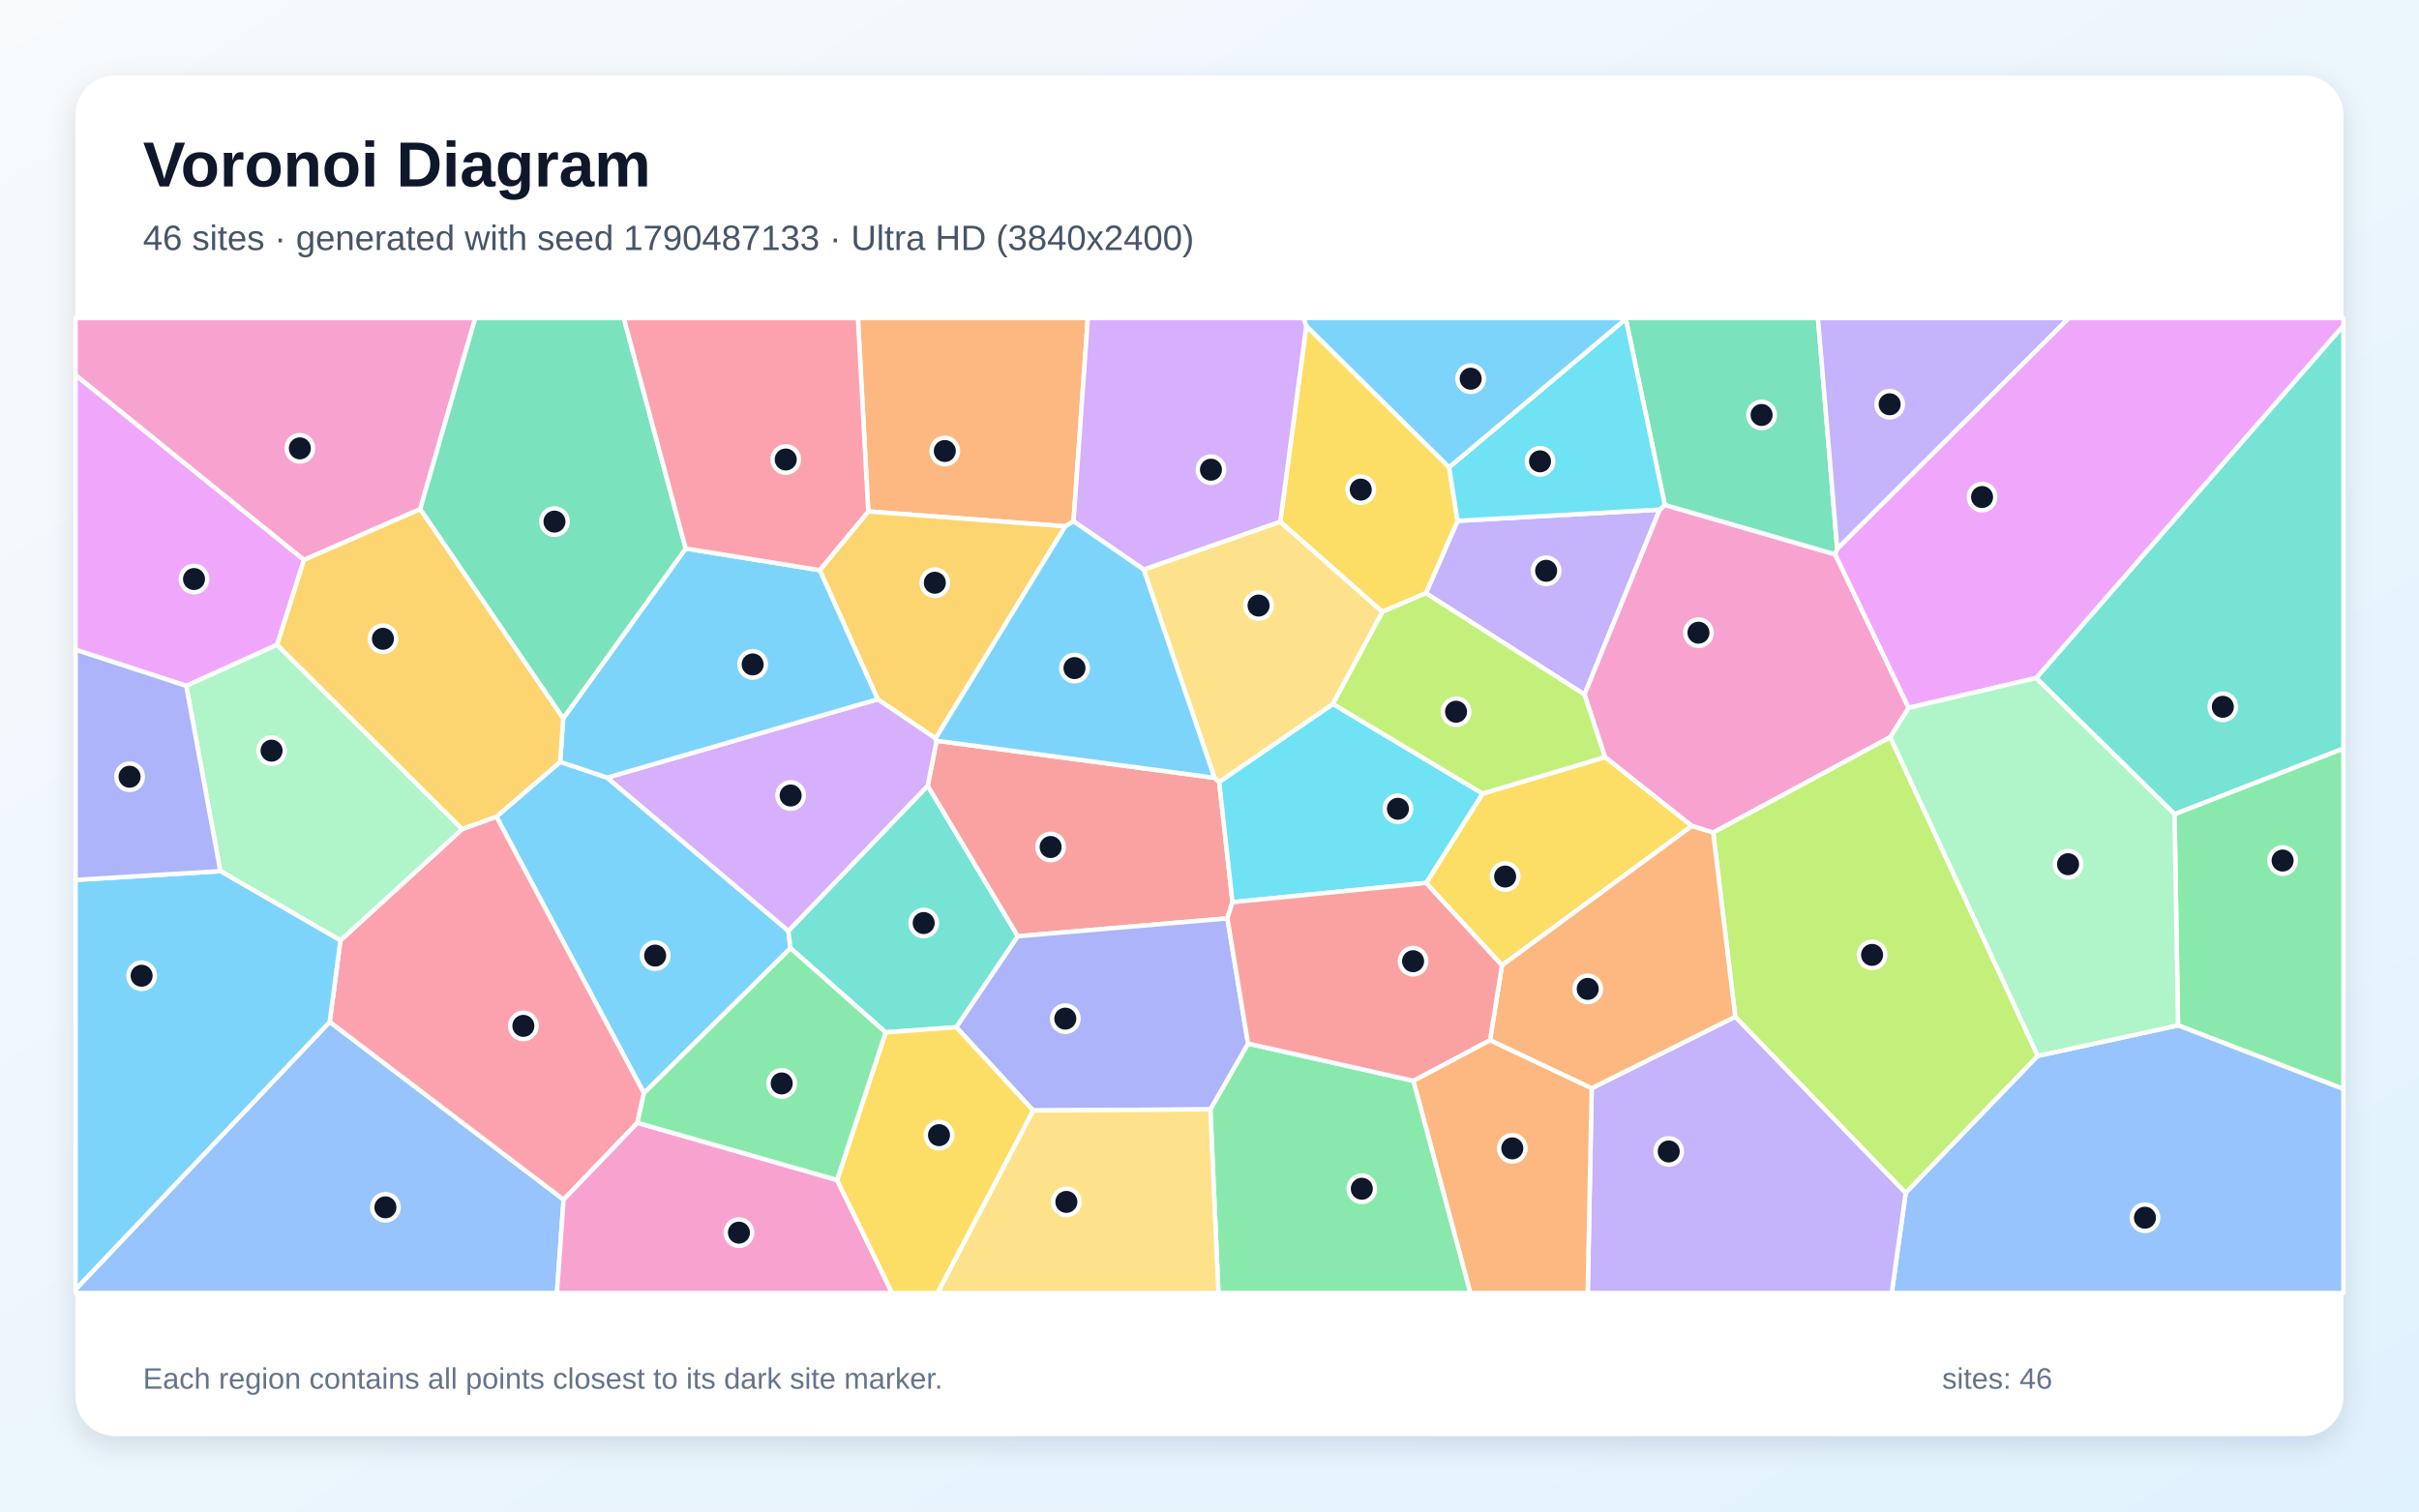
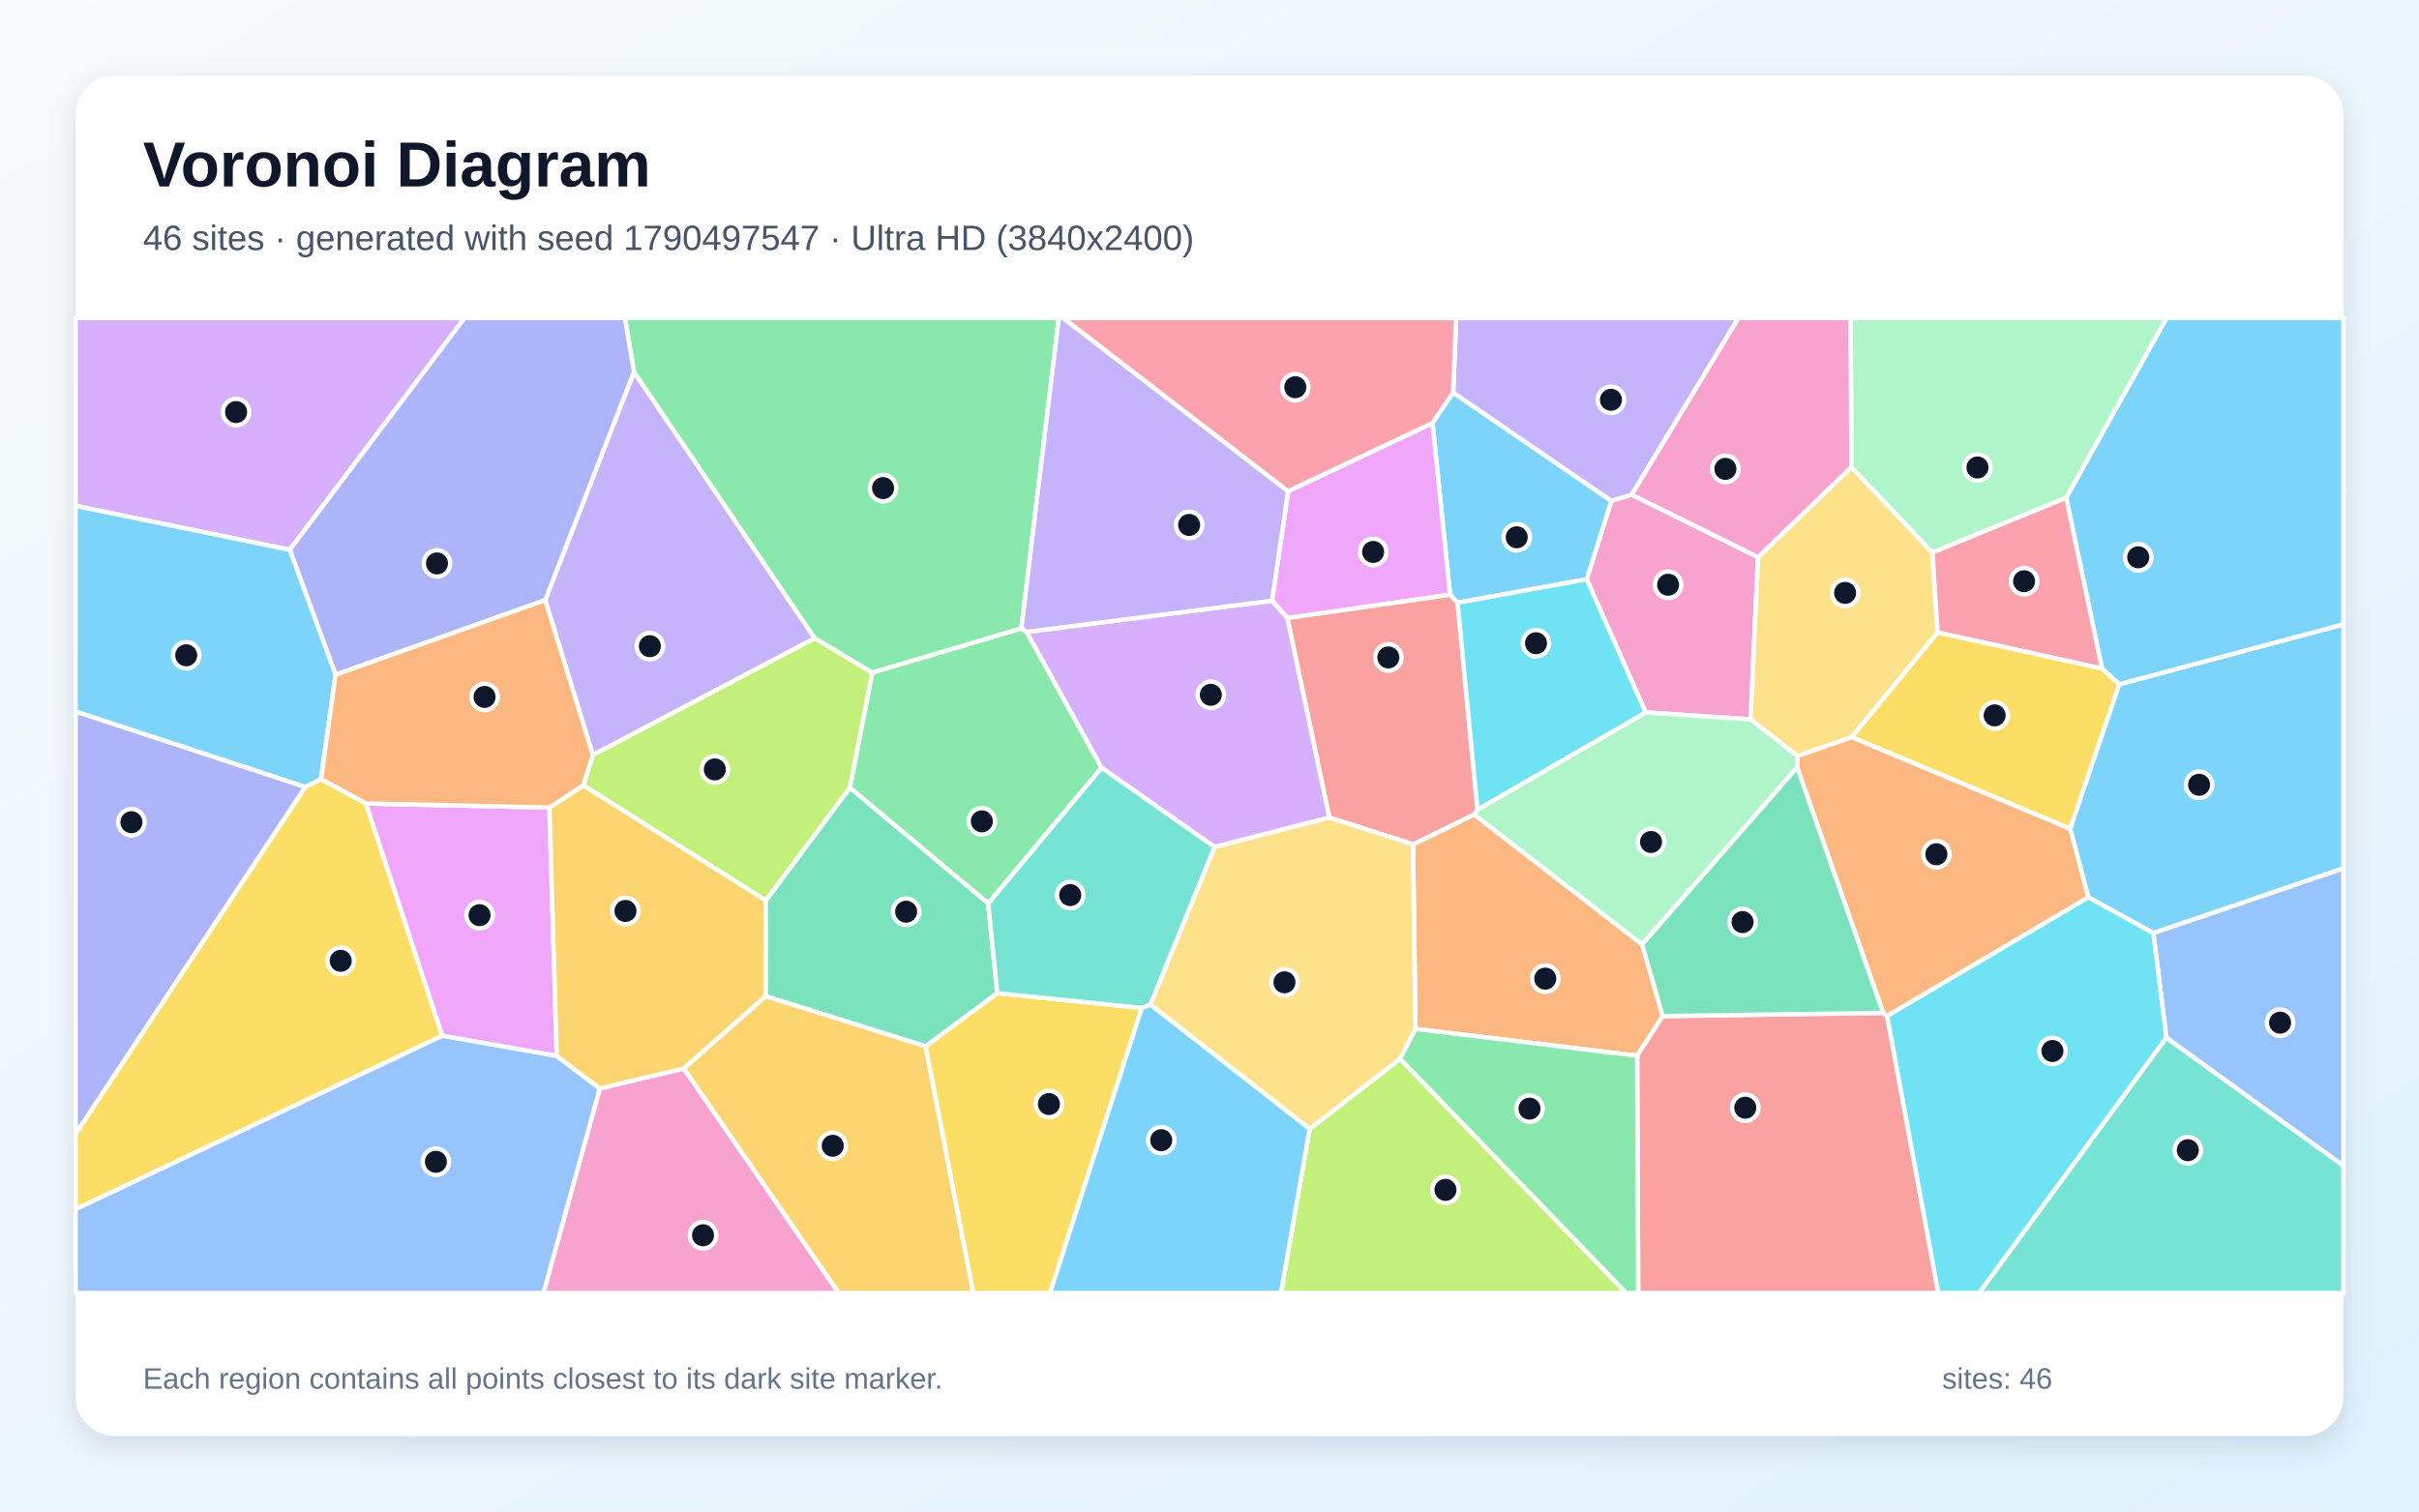
<svg xmlns="http://www.w3.org/2000/svg" width="3840" height="2400" viewBox="0 0 3840 2400" role="img" aria-labelledby="title description">
  <defs>
    <linearGradient id="background" x1="0" y1="0" x2="1" y2="1">
      <stop stop-color="#F8FAFC" />
      <stop offset="1" stop-color="#E0F2FE" />
    </linearGradient>
    <filter id="shadow" x="-5%" y="-5%" width="110%" height="110%">
      <feDropShadow dx="0" dy="15" stdDeviation="22" flood-color="#0F172A" flood-opacity=".12" />
    </filter>
  </defs>
  <rect width="3840" height="2400" fill="url(#background)" />
  <rect x="120" y="120" width="3600" height="2160" rx="63" fill="#FFFFFF" filter="url(#shadow)" />
  <g font-family="Arial, sans-serif">
    <text x="227" y="296" font-size="101" font-weight="700" fill="#0F172A">Voronoi Diagram</text>
-     <text x="227" y="397" font-size="56" fill="#475569">46 sites · generated with seed 1790487133 · Ultra HD (3840x2400)</text>
+     <text x="227" y="397" font-size="56" fill="#475569">46 sites · generated with seed 1790497547 · Ultra HD (3840x2400)</text>
  </g>
  <g stroke="#FFFFFF" stroke-width="7" stroke-linejoin="round">
-     <polygon points="1022.2,1735.7 788.0,1296.7 889.2,1209.7 963.8,1234.7 1251.5,1478.1 1254.9,1505.6" fill="#38BDF8" fill-opacity="0.65" />
-     <polygon points="2263.5,941.9 2313.8,827.0 2634.8,809.1 2515.3,1102.8" fill="#A78BFA" fill-opacity="0.65" />
-     <polygon points="3029.9,1123.9 3000.7,1170.5 2719.6,1322.0 2685.7,1311.5 2547.8,1202.2 2515.3,1102.8 2634.8,809.1 2642.8,801.7 2913.3,880.2" fill="#F472B6" fill-opacity="0.65" />
-     <polygon points="1704.2,827.8 1691.0,835.7 1378.3,812.1 1361.9,505.0 1726.9,505.0" fill="#FB923C" fill-opacity="0.65" />
-     <polygon points="2384.3,1532.9 2263.8,1402.0 2353.5,1260.0 2547.8,1202.2 2685.7,1311.5" fill="#FACC15" fill-opacity="0.65" />
-     <polygon points="1921.3,1761.5 1981.2,1657.0 2243.9,1716.2 2334.3,2053.0 1934.2,2053.0" fill="#4ADE80" fill-opacity="0.65" />
-     <polygon points="1518.1,1631.1 1405.9,1639.2 1254.9,1505.6 1251.5,1478.1 1472.7,1247.6 1615.8,1486.6" fill="#2DD4BF" fill-opacity="0.65" />
-     <polygon points="120.0,2047.2 523.4,1622.5 894.7,1904.8 884.1,2053.0 120.0,2053.0" fill="#60A5FA" fill-opacity="0.65" />
-     <polygon points="482.6,889.0 439.9,1023.8 295.7,1089.0 120.0,1031.7 120.0,595.4" fill="#E879F9" fill-opacity="0.65" />
-     <polygon points="2916.5,871.5 2913.3,880.2 2642.8,801.7 2580.9,506.3 2581.1,505.0 2885.9,505.0" fill="#34D399" fill-opacity="0.65" />
-     <polygon points="1927.9,1235.0 1935.4,1241.5 1956.5,1432.5 1948.4,1458.2 1615.8,1486.6 1472.7,1247.6 1486.8,1176.2" fill="#F87171" fill-opacity="0.65" />
-     <polygon points="1640.0,1763.2 1518.1,1631.1 1615.8,1486.6 1948.4,1458.2 1981.2,1657.0 1921.3,1761.5" fill="#818CF8" fill-opacity="0.65" />
-     <polygon points="1485.2,1172.5 1393.3,1110.3 1301.3,905.3 1378.3,812.1 1691.0,835.7" fill="#FBBF24" fill-opacity="0.65" />
-     <polygon points="2754.6,1614.6 2719.6,1322.0 3000.7,1170.5 3234.9,1676.5 3025.1,1894.3" fill="#A3E635" fill-opacity="0.65" />
-     <polygon points="1393.3,1110.3 1485.2,1172.5 1486.8,1176.2 1472.7,1247.6 1251.5,1478.1 963.8,1234.7" fill="#C084FC" fill-opacity="0.65" />
-     <polygon points="1011.8,1782.8 894.7,1904.8 523.4,1622.5 540.4,1493.2 733.7,1316.4 788.0,1296.7 1022.2,1735.7" fill="#FB7185" fill-opacity="0.65" />
-     <polygon points="1956.5,1432.5 1935.4,1241.5 2115.9,1117.7 2353.5,1260.0 2263.8,1402.0" fill="#22D3EE" fill-opacity="0.65" />
-     <polygon points="733.7,1316.4 540.4,1493.2 349.8,1383.2 295.7,1089.0 439.9,1023.8" fill="#86EFAC" fill-opacity="0.65" />
-     <polygon points="2115.9,1117.7 1935.4,1241.5 1927.9,1235.0 1815.5,904.3 2032.3,828.3 2194.6,971.4" fill="#FCD34D" fill-opacity="0.65" />
-     <polygon points="349.8,1383.2 540.4,1493.2 523.4,1622.5 120.0,2047.2 120.0,1397.1" fill="#38BDF8" fill-opacity="0.65" />
-     <polygon points="894.0,1140.7 1088.5,870.9 1301.3,905.3 1393.3,1110.3 963.8,1234.7 889.2,1209.7" fill="#38BDF8" fill-opacity="0.65" />
-     <polygon points="2916.5,871.5 2885.9,505.0 3284.3,505.0" fill="#A78BFA" fill-opacity="0.65" />
-     <polygon points="667.0,808.5 482.6,889.0 120.0,595.4 120.0,505.0 754.4,505.0" fill="#F472B6" fill-opacity="0.65" />
-     <polygon points="2526.7,1728.1 2365.3,1651.8 2384.3,1532.9 2685.7,1311.5 2719.6,1322.0 2754.6,1614.6" fill="#FB923C" fill-opacity="0.65" />
-     <polygon points="2300.4,741.9 2313.8,827.0 2263.5,941.9 2194.6,971.4 2032.3,828.3 2073.7,517.4" fill="#FACC15" fill-opacity="0.65" />
-     <polygon points="3457.5,1628.1 3451.9,1292.6 3720.0,1188.4 3720.0,1729.2" fill="#4ADE80" fill-opacity="0.65" />
-     <polygon points="3451.9,1292.6 3232.2,1076.6 3720.0,516.8 3720.0,1188.4" fill="#2DD4BF" fill-opacity="0.65" />
-     <polygon points="3025.1,1894.3 3234.9,1676.5 3457.5,1628.1 3720.0,1729.2 3720.0,2053.0 3003.0,2053.0" fill="#60A5FA" fill-opacity="0.65" />
-     <polygon points="3232.2,1076.6 3029.9,1123.9 2913.3,880.2 2916.5,871.5 3284.3,505.0 3720.0,505.0 3720.0,516.8" fill="#E879F9" fill-opacity="0.65" />
-     <polygon points="1088.5,870.9 894.0,1140.7 667.0,808.5 754.4,505.0 990.2,505.0" fill="#34D399" fill-opacity="0.65" />
-     <polygon points="2365.3,1651.8 2243.9,1716.2 1981.2,1657.0 1948.4,1458.2 1956.5,1432.5 2263.8,1402.0 2384.3,1532.9" fill="#F87171" fill-opacity="0.65" />
-     <polygon points="349.8,1383.2 120.0,1397.1 120.0,1031.7 295.7,1089.0" fill="#818CF8" fill-opacity="0.65" />
-     <polygon points="667.0,808.5 894.0,1140.7 889.2,1209.7 788.0,1296.7 733.7,1316.4 439.9,1023.8 482.6,889.0" fill="#FBBF24" fill-opacity="0.65" />
-     <polygon points="2353.5,1260.0 2115.9,1117.7 2194.6,971.4 2263.5,941.9 2515.3,1102.8 2547.8,1202.2" fill="#A3E635" fill-opacity="0.65" />
-     <polygon points="2073.7,517.4 2032.3,828.3 1815.5,904.3 1704.2,827.8 1726.9,505.0 2069.4,505.0" fill="#C084FC" fill-opacity="0.65" />
-     <polygon points="1378.3,812.1 1301.3,905.3 1088.5,870.9 990.2,505.0 1361.9,505.0" fill="#FB7185" fill-opacity="0.65" />
-     <polygon points="2580.9,506.3 2642.8,801.7 2634.8,809.1 2313.8,827.0 2300.4,741.9" fill="#22D3EE" fill-opacity="0.65" />
-     <polygon points="3234.9,1676.5 3000.7,1170.5 3029.9,1123.9 3232.2,1076.6 3451.9,1292.6 3457.5,1628.1" fill="#86EFAC" fill-opacity="0.65" />
-     <polygon points="1640.0,1763.2 1921.3,1761.5 1934.2,2053.0 1488.1,2053.0" fill="#FCD34D" fill-opacity="0.65" />
-     <polygon points="1815.5,904.3 1927.9,1235.0 1486.8,1176.2 1485.2,1172.5 1691.0,835.7 1704.2,827.8" fill="#38BDF8" fill-opacity="0.65" />
-     <polygon points="2580.9,506.3 2300.4,741.9 2073.7,517.4 2069.4,505.0 2581.1,505.0" fill="#38BDF8" fill-opacity="0.65" />
-     <polygon points="2526.7,1728.1 2754.6,1614.6 3025.1,1894.3 3003.0,2053.0 2520.4,2053.0" fill="#A78BFA" fill-opacity="0.65" />
-     <polygon points="894.7,1904.8 1011.8,1782.8 1328.8,1873.6 1416.2,2053.0 884.1,2053.0" fill="#F472B6" fill-opacity="0.65" />
-     <polygon points="2243.9,1716.2 2365.3,1651.8 2526.7,1728.1 2520.4,2053.0 2334.3,2053.0" fill="#FB923C" fill-opacity="0.65" />
-     <polygon points="1328.8,1873.6 1405.9,1639.2 1518.1,1631.1 1640.0,1763.2 1488.1,2053.0 1416.2,2053.0" fill="#FACC15" fill-opacity="0.65" />
-     <polygon points="1328.8,1873.6 1011.8,1782.8 1022.2,1735.7 1254.9,1505.6 1405.9,1639.2" fill="#4ADE80" fill-opacity="0.65" />
+     <polygon points="3418.3,1481.6 3315.0,1424.7 3286.2,1315.8 3364.1,1086.5 3720.0,991.3 3720.0,1378.8" fill="#38BDF8" fill-opacity="0.65" />
+     <polygon points="2590.3,785.5 2557.8,795.5 2306.8,623.6 2311.5,505.0 2759.7,505.0" fill="#A78BFA" fill-opacity="0.65" />
+     <polygon points="2790.8,884.6 2779.0,1142.3 2612.3,1131.2 2518.8,919.8 2557.8,795.5 2590.3,785.5" fill="#F472B6" fill-opacity="0.65" />
+     <polygon points="2247.0,1633.7 2243.0,1340.6 2340.1,1293.2 2606.8,1499.5 2639.5,1613.4 2598.9,1676.3" fill="#FB923C" fill-opacity="0.65" />
+     <polygon points="120.0,1920.1 120.0,1800.2 484.7,1249.4 509.6,1236.9 580.9,1275.7 702.1,1644.6" fill="#FACC15" fill-opacity="0.65" />
+     <polygon points="1629.7,1003.4 1748.8,1218.9 1568.7,1434.6 1349.0,1250.7 1384.6,1067.9 1621.4,997.7" fill="#4ADE80" fill-opacity="0.65" />
+     <polygon points="3438.9,1647.4 3720.0,1850.8 3720.0,2053.0 3141.5,2053.0" fill="#2DD4BF" fill-opacity="0.65" />
+     <polygon points="3438.9,1647.4 3418.3,1481.6 3720.0,1378.8 3720.0,1850.8" fill="#60A5FA" fill-opacity="0.65" />
+     <polygon points="872.2,1282.3 883.8,1676.7 702.1,1644.6 580.9,1275.7" fill="#E879F9" fill-opacity="0.65" />
+     <polygon points="1583.1,1577.0 1469.4,1661.4 1215.3,1581.8 1215.7,1429.9 1349.0,1250.7 1568.7,1434.6" fill="#34D399" fill-opacity="0.65" />
+     <polygon points="2598.9,1676.3 2639.5,1613.4 2989.4,1608.2 2995.7,1613.0 3077.0,2053.0 2600.5,2053.0" fill="#F87171" fill-opacity="0.65" />
+     <polygon points="484.7,1249.4 120.0,1800.2 120.0,1129.6" fill="#818CF8" fill-opacity="0.65" />
+     <polygon points="1085.3,1696.5 1215.3,1581.8 1469.4,1661.4 1545.1,2053.0 1331.2,2053.0" fill="#FBBF24" fill-opacity="0.65" />
+     <polygon points="1215.7,1429.9 925.9,1247.0 941.1,1198.7 1293.2,1013.2 1384.6,1067.9 1349.0,1250.7" fill="#A3E635" fill-opacity="0.65" />
+     <polygon points="460.0,873.0 120.0,803.3 120.0,505.0 737.4,505.0" fill="#C084FC" fill-opacity="0.65" />
+     <polygon points="2274.0,671.9 2044.7,780.2 1687.5,505.0 2311.5,505.0 2306.8,623.6" fill="#FB7185" fill-opacity="0.65" />
+     <polygon points="2995.7,1613.0 3315.0,1424.7 3418.3,1481.6 3438.9,1647.4 3141.5,2053.0 3077.0,2053.0" fill="#22D3EE" fill-opacity="0.65" />
+     <polygon points="2853.7,1200.5 2852.9,1218.6 2606.8,1499.5 2340.1,1293.2 2345.4,1285.6 2612.3,1131.2 2779.0,1142.3" fill="#86EFAC" fill-opacity="0.65" />
+     <polygon points="2939.0,741.6 3067.5,877.1 3075.8,1004.3 2939.7,1170.4 2853.7,1200.5 2779.0,1142.3 2790.8,884.6" fill="#FCD34D" fill-opacity="0.65" />
+     <polygon points="2313.8,957.0 2301.9,944.3 2274.0,671.9 2306.8,623.6 2557.8,795.5 2518.8,919.8" fill="#38BDF8" fill-opacity="0.65" />
+     <polygon points="3364.1,1086.5 3336.8,1061.6 3279.9,790.1 3439.2,505.0 3720.0,505.0 3720.0,991.3" fill="#38BDF8" fill-opacity="0.65" />
+     <polygon points="865.5,952.8 1006.4,590.4 1293.2,1013.2 941.1,1198.7" fill="#A78BFA" fill-opacity="0.65" />
+     <polygon points="952.1,1728.3 1085.3,1696.5 1331.2,2053.0 862.7,2053.0" fill="#F472B6" fill-opacity="0.65" />
+     <polygon points="2995.7,1613.0 2989.4,1608.2 2852.9,1218.6 2853.7,1200.5 2939.7,1170.4 3286.2,1315.8 3315.0,1424.7" fill="#FB923C" fill-opacity="0.65" />
+     <polygon points="1469.4,1661.4 1583.1,1577.0 1812.6,1600.4 1666.9,2053.0 1545.1,2053.0" fill="#FACC15" fill-opacity="0.65" />
+     <polygon points="1621.4,997.7 1384.6,1067.9 1293.2,1013.2 1006.4,590.4 992.0,505.0 1680.8,505.0" fill="#4ADE80" fill-opacity="0.65" />
+     <polygon points="1826.3,1595.3 1812.6,1600.4 1583.1,1577.0 1568.7,1434.6 1748.8,1218.9 1928.2,1344.8" fill="#2DD4BF" fill-opacity="0.65" />
+     <polygon points="120.0,1920.1 702.1,1644.6 883.8,1676.7 952.1,1728.3 862.7,2053.0 120.0,2053.0" fill="#60A5FA" fill-opacity="0.65" />
+     <polygon points="2043.6,981.4 2019.3,953.8 2044.7,780.2 2274.0,671.9 2301.9,944.3" fill="#E879F9" fill-opacity="0.65" />
+     <polygon points="2989.4,1608.2 2639.5,1613.4 2606.8,1499.5 2852.9,1218.6" fill="#34D399" fill-opacity="0.65" />
+     <polygon points="2110.2,1298.2 2043.6,981.4 2301.9,944.3 2313.8,957.0 2345.4,1285.6 2340.1,1293.2 2243.0,1340.6" fill="#F87171" fill-opacity="0.65" />
+     <polygon points="1006.4,590.4 865.5,952.8 532.7,1071.4 460.0,873.0 737.4,505.0 992.0,505.0" fill="#818CF8" fill-opacity="0.65" />
+     <polygon points="1085.3,1696.5 952.1,1728.3 883.8,1676.7 872.2,1282.3 925.9,1247.0 1215.7,1429.9 1215.3,1581.8" fill="#FBBF24" fill-opacity="0.65" />
+     <polygon points="2079.0,1792.5 2222.6,1681.2 2581.7,2053.0 2033.4,2053.0" fill="#A3E635" fill-opacity="0.65" />
+     <polygon points="1928.2,1344.8 1748.8,1218.9 1629.7,1003.4 2019.3,953.8 2043.6,981.4 2110.2,1298.2" fill="#C084FC" fill-opacity="0.65" />
+     <polygon points="3075.8,1004.3 3067.5,877.1 3279.9,790.1 3336.8,1061.6" fill="#FB7185" fill-opacity="0.65" />
+     <polygon points="2345.4,1285.6 2313.8,957.0 2518.8,919.8 2612.3,1131.2" fill="#22D3EE" fill-opacity="0.65" />
+     <polygon points="3279.9,790.1 3067.5,877.1 2939.0,741.6 2937.7,505.0 3439.2,505.0" fill="#86EFAC" fill-opacity="0.65" />
+     <polygon points="2222.6,1681.2 2079.0,1792.5 1826.3,1595.3 1928.2,1344.8 2110.2,1298.2 2243.0,1340.6 2247.0,1633.7" fill="#FCD34D" fill-opacity="0.65" />
+     <polygon points="460.0,873.0 532.7,1071.4 509.6,1236.9 484.7,1249.4 120.0,1129.6 120.0,803.3" fill="#38BDF8" fill-opacity="0.65" />
+     <polygon points="1812.6,1600.4 1826.3,1595.3 2079.0,1792.5 2033.4,2053.0 1666.9,2053.0" fill="#38BDF8" fill-opacity="0.65" />
+     <polygon points="2019.3,953.8 1629.7,1003.4 1621.4,997.7 1680.8,505.0 1687.5,505.0 2044.7,780.2" fill="#A78BFA" fill-opacity="0.65" />
+     <polygon points="2939.0,741.6 2790.8,884.6 2590.3,785.5 2759.7,505.0 2937.7,505.0" fill="#F472B6" fill-opacity="0.65" />
+     <polygon points="532.7,1071.4 865.5,952.8 941.1,1198.7 925.9,1247.0 872.2,1282.3 580.9,1275.7 509.6,1236.9" fill="#FB923C" fill-opacity="0.65" />
+     <polygon points="2939.7,1170.4 3075.8,1004.3 3336.8,1061.6 3364.1,1086.5 3286.2,1315.8" fill="#FACC15" fill-opacity="0.65" />
+     <polygon points="2222.6,1681.2 2247.0,1633.7 2598.9,1676.3 2600.5,2053.0 2581.7,2053.0" fill="#4ADE80" fill-opacity="0.65" />
  </g>
  <g>
-     <circle cx="1040.0" cy="1517.3" r="21" fill="#0F172A" stroke="#FFFFFF" stroke-width="7" />
-     <circle cx="2454.4" cy="906.3" r="21" fill="#0F172A" stroke="#FFFFFF" stroke-width="7" />
-     <circle cx="2696.2" cy="1004.6" r="21" fill="#0F172A" stroke="#FFFFFF" stroke-width="7" />
-     <circle cx="1499.8" cy="716.1" r="21" fill="#0F172A" stroke="#FFFFFF" stroke-width="7" />
-     <circle cx="2389.3" cy="1391.8" r="21" fill="#0F172A" stroke="#FFFFFF" stroke-width="7" />
-     <circle cx="2161.8" cy="1887.5" r="21" fill="#0F172A" stroke="#FFFFFF" stroke-width="7" />
-     <circle cx="1466.3" cy="1465.6" r="21" fill="#0F172A" stroke="#FFFFFF" stroke-width="7" />
-     <circle cx="611.8" cy="1917.0" r="21" fill="#0F172A" stroke="#FFFFFF" stroke-width="7" />
-     <circle cx="308.0" cy="919.4" r="21" fill="#0F172A" stroke="#FFFFFF" stroke-width="7" />
-     <circle cx="2796.4" cy="658.9" r="21" fill="#0F172A" stroke="#FFFFFF" stroke-width="7" />
-     <circle cx="1667.8" cy="1344.9" r="21" fill="#0F172A" stroke="#FFFFFF" stroke-width="7" />
-     <circle cx="1691.1" cy="1617.4" r="21" fill="#0F172A" stroke="#FFFFFF" stroke-width="7" />
-     <circle cx="1484.0" cy="925.3" r="21" fill="#0F172A" stroke="#FFFFFF" stroke-width="7" />
-     <circle cx="2971.8" cy="1516.2" r="21" fill="#0F172A" stroke="#FFFFFF" stroke-width="7" />
-     <circle cx="1255.1" cy="1263.1" r="21" fill="#0F172A" stroke="#FFFFFF" stroke-width="7" />
-     <circle cx="830.8" cy="1628.9" r="21" fill="#0F172A" stroke="#FFFFFF" stroke-width="7" />
-     <circle cx="2219.1" cy="1284.2" r="21" fill="#0F172A" stroke="#FFFFFF" stroke-width="7" />
-     <circle cx="431.1" cy="1191.9" r="21" fill="#0F172A" stroke="#FFFFFF" stroke-width="7" />
-     <circle cx="1997.9" cy="961.5" r="21" fill="#0F172A" stroke="#FFFFFF" stroke-width="7" />
-     <circle cx="224.8" cy="1549.3" r="21" fill="#0F172A" stroke="#FFFFFF" stroke-width="7" />
-     <circle cx="1194.8" cy="1055.0" r="21" fill="#0F172A" stroke="#FFFFFF" stroke-width="7" />
-     <circle cx="2999.7" cy="641.9" r="21" fill="#0F172A" stroke="#FFFFFF" stroke-width="7" />
-     <circle cx="476.0" cy="711.9" r="21" fill="#0F172A" stroke="#FFFFFF" stroke-width="7" />
-     <circle cx="2520.4" cy="1570.2" r="21" fill="#0F172A" stroke="#FFFFFF" stroke-width="7" />
-     <circle cx="2160.1" cy="777.4" r="21" fill="#0F172A" stroke="#FFFFFF" stroke-width="7" />
-     <circle cx="3623.5" cy="1366.4" r="21" fill="#0F172A" stroke="#FFFFFF" stroke-width="7" />
-     <circle cx="3528.6" cy="1122.3" r="21" fill="#0F172A" stroke="#FFFFFF" stroke-width="7" />
-     <circle cx="3405.0" cy="1933.5" r="21" fill="#0F172A" stroke="#FFFFFF" stroke-width="7" />
-     <circle cx="3146.4" cy="789.2" r="21" fill="#0F172A" stroke="#FFFFFF" stroke-width="7" />
-     <circle cx="880.2" cy="828.2" r="21" fill="#0F172A" stroke="#FFFFFF" stroke-width="7" />
-     <circle cx="2243.2" cy="1526.2" r="21" fill="#0F172A" stroke="#FFFFFF" stroke-width="7" />
-     <circle cx="205.7" cy="1233.3" r="21" fill="#0F172A" stroke="#FFFFFF" stroke-width="7" />
-     <circle cx="607.9" cy="1014.3" r="21" fill="#0F172A" stroke="#FFFFFF" stroke-width="7" />
-     <circle cx="2311.4" cy="1130.1" r="21" fill="#0F172A" stroke="#FFFFFF" stroke-width="7" />
-     <circle cx="1922.3" cy="745.8" r="21" fill="#0F172A" stroke="#FFFFFF" stroke-width="7" />
-     <circle cx="1247.3" cy="729.6" r="21" fill="#0F172A" stroke="#FFFFFF" stroke-width="7" />
-     <circle cx="2444.7" cy="732.5" r="21" fill="#0F172A" stroke="#FFFFFF" stroke-width="7" />
-     <circle cx="3282.9" cy="1372.2" r="21" fill="#0F172A" stroke="#FFFFFF" stroke-width="7" />
-     <circle cx="1692.8" cy="1908.4" r="21" fill="#0F172A" stroke="#FFFFFF" stroke-width="7" />
-     <circle cx="1705.7" cy="1060.8" r="21" fill="#0F172A" stroke="#FFFFFF" stroke-width="7" />
-     <circle cx="2334.6" cy="601.3" r="21" fill="#0F172A" stroke="#FFFFFF" stroke-width="7" />
-     <circle cx="2649.0" cy="1828.3" r="21" fill="#0F172A" stroke="#FFFFFF" stroke-width="7" />
-     <circle cx="1173.0" cy="1957.2" r="21" fill="#0F172A" stroke="#FFFFFF" stroke-width="7" />
-     <circle cx="2400.7" cy="1823.4" r="21" fill="#0F172A" stroke="#FFFFFF" stroke-width="7" />
-     <circle cx="1490.6" cy="1802.4" r="21" fill="#0F172A" stroke="#FFFFFF" stroke-width="7" />
-     <circle cx="1240.9" cy="1720.3" r="21" fill="#0F172A" stroke="#FFFFFF" stroke-width="7" />
+     <circle cx="3490.9" cy="1246.1" r="21" fill="#0F172A" stroke="#FFFFFF" stroke-width="7" />
+     <circle cx="2557.3" cy="634.8" r="21" fill="#0F172A" stroke="#FFFFFF" stroke-width="7" />
+     <circle cx="2648.0" cy="928.5" r="21" fill="#0F172A" stroke="#FFFFFF" stroke-width="7" />
+     <circle cx="2453.0" cy="1553.9" r="21" fill="#0F172A" stroke="#FFFFFF" stroke-width="7" />
+     <circle cx="540.9" cy="1525.6" r="21" fill="#0F172A" stroke="#FFFFFF" stroke-width="7" />
+     <circle cx="1558.6" cy="1304.1" r="21" fill="#0F172A" stroke="#FFFFFF" stroke-width="7" />
+     <circle cx="3473.0" cy="1826.3" r="21" fill="#0F172A" stroke="#FFFFFF" stroke-width="7" />
+     <circle cx="3619.5" cy="1623.8" r="21" fill="#0F172A" stroke="#FFFFFF" stroke-width="7" />
+     <circle cx="761.3" cy="1453.1" r="21" fill="#0F172A" stroke="#FFFFFF" stroke-width="7" />
+     <circle cx="1438.4" cy="1447.6" r="21" fill="#0F172A" stroke="#FFFFFF" stroke-width="7" />
+     <circle cx="2770.5" cy="1758.8" r="21" fill="#0F172A" stroke="#FFFFFF" stroke-width="7" />
+     <circle cx="208.6" cy="1305.5" r="21" fill="#0F172A" stroke="#FFFFFF" stroke-width="7" />
+     <circle cx="1321.9" cy="1819.3" r="21" fill="#0F172A" stroke="#FFFFFF" stroke-width="7" />
+     <circle cx="1134.7" cy="1221.7" r="21" fill="#0F172A" stroke="#FFFFFF" stroke-width="7" />
+     <circle cx="374.8" cy="654.3" r="21" fill="#0F172A" stroke="#FFFFFF" stroke-width="7" />
+     <circle cx="2056.2" cy="614.8" r="21" fill="#0F172A" stroke="#FFFFFF" stroke-width="7" />
+     <circle cx="3258.1" cy="1668.8" r="21" fill="#0F172A" stroke="#FFFFFF" stroke-width="7" />
+     <circle cx="2620.9" cy="1336.9" r="21" fill="#0F172A" stroke="#FFFFFF" stroke-width="7" />
+     <circle cx="2929.0" cy="941.4" r="21" fill="#0F172A" stroke="#FFFFFF" stroke-width="7" />
+     <circle cx="2407.7" cy="853.1" r="21" fill="#0F172A" stroke="#FFFFFF" stroke-width="7" />
+     <circle cx="3394.3" cy="884.9" r="21" fill="#0F172A" stroke="#FFFFFF" stroke-width="7" />
+     <circle cx="1031.6" cy="1026.0" r="21" fill="#0F172A" stroke="#FFFFFF" stroke-width="7" />
+     <circle cx="1116.0" cy="1961.4" r="21" fill="#0F172A" stroke="#FFFFFF" stroke-width="7" />
+     <circle cx="3073.9" cy="1356.4" r="21" fill="#0F172A" stroke="#FFFFFF" stroke-width="7" />
+     <circle cx="1665.1" cy="1753.0" r="21" fill="#0F172A" stroke="#FFFFFF" stroke-width="7" />
+     <circle cx="1401.8" cy="775.0" r="21" fill="#0F172A" stroke="#FFFFFF" stroke-width="7" />
+     <circle cx="1698.9" cy="1421.2" r="21" fill="#0F172A" stroke="#FFFFFF" stroke-width="7" />
+     <circle cx="692.0" cy="1844.7" r="21" fill="#0F172A" stroke="#FFFFFF" stroke-width="7" />
+     <circle cx="2179.8" cy="876.4" r="21" fill="#0F172A" stroke="#FFFFFF" stroke-width="7" />
+     <circle cx="2766.2" cy="1464.1" r="21" fill="#0F172A" stroke="#FFFFFF" stroke-width="7" />
+     <circle cx="2203.9" cy="1043.9" r="21" fill="#0F172A" stroke="#FFFFFF" stroke-width="7" />
+     <circle cx="693.7" cy="894.6" r="21" fill="#0F172A" stroke="#FFFFFF" stroke-width="7" />
+     <circle cx="992.9" cy="1446.4" r="21" fill="#0F172A" stroke="#FFFFFF" stroke-width="7" />
+     <circle cx="2294.6" cy="1889.3" r="21" fill="#0F172A" stroke="#FFFFFF" stroke-width="7" />
+     <circle cx="1922.1" cy="1103.2" r="21" fill="#0F172A" stroke="#FFFFFF" stroke-width="7" />
+     <circle cx="3213.1" cy="922.9" r="21" fill="#0F172A" stroke="#FFFFFF" stroke-width="7" />
+     <circle cx="2438.3" cy="1021.3" r="21" fill="#0F172A" stroke="#FFFFFF" stroke-width="7" />
+     <circle cx="3139.1" cy="742.3" r="21" fill="#0F172A" stroke="#FFFFFF" stroke-width="7" />
+     <circle cx="2039.0" cy="1559.7" r="21" fill="#0F172A" stroke="#FFFFFF" stroke-width="7" />
+     <circle cx="295.6" cy="1040.5" r="21" fill="#0F172A" stroke="#FFFFFF" stroke-width="7" />
+     <circle cx="1843.4" cy="1810.4" r="21" fill="#0F172A" stroke="#FFFFFF" stroke-width="7" />
+     <circle cx="1887.7" cy="833.5" r="21" fill="#0F172A" stroke="#FFFFFF" stroke-width="7" />
+     <circle cx="2739.0" cy="744.5" r="21" fill="#0F172A" stroke="#FFFFFF" stroke-width="7" />
+     <circle cx="769.2" cy="1106.6" r="21" fill="#0F172A" stroke="#FFFFFF" stroke-width="7" />
+     <circle cx="3166.4" cy="1135.9" r="21" fill="#0F172A" stroke="#FFFFFF" stroke-width="7" />
+     <circle cx="2428.0" cy="1760.3" r="21" fill="#0F172A" stroke="#FFFFFF" stroke-width="7" />
  </g>
  <g font-family="Arial, sans-serif" font-size="47" fill="#64748B">
    <text x="227" y="2205">Each region contains all points closest to its dark site marker.</text>
    <text x="3083" y="2205">sites: 46</text>
  </g>
</svg>
